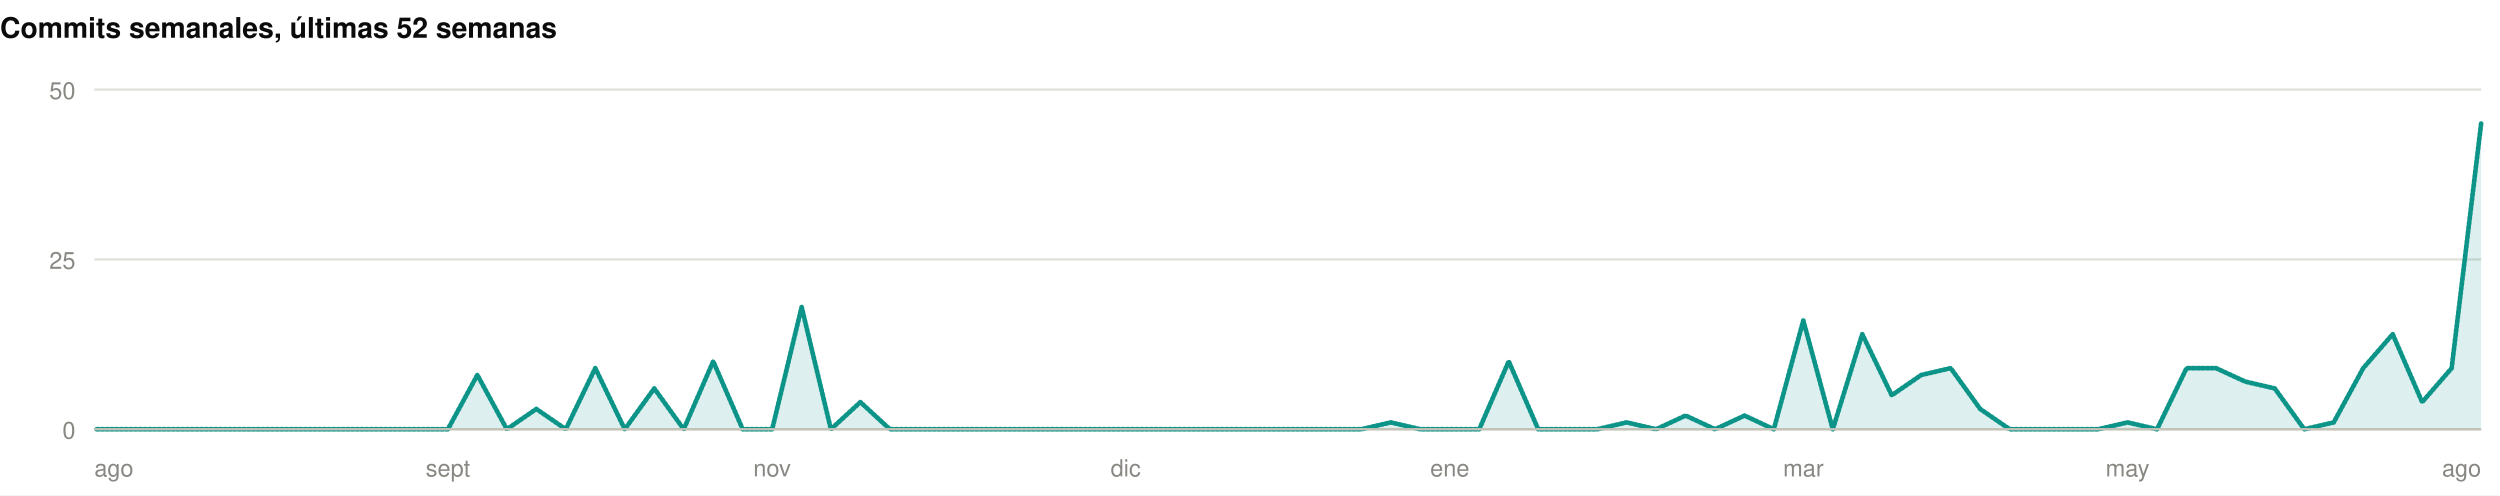
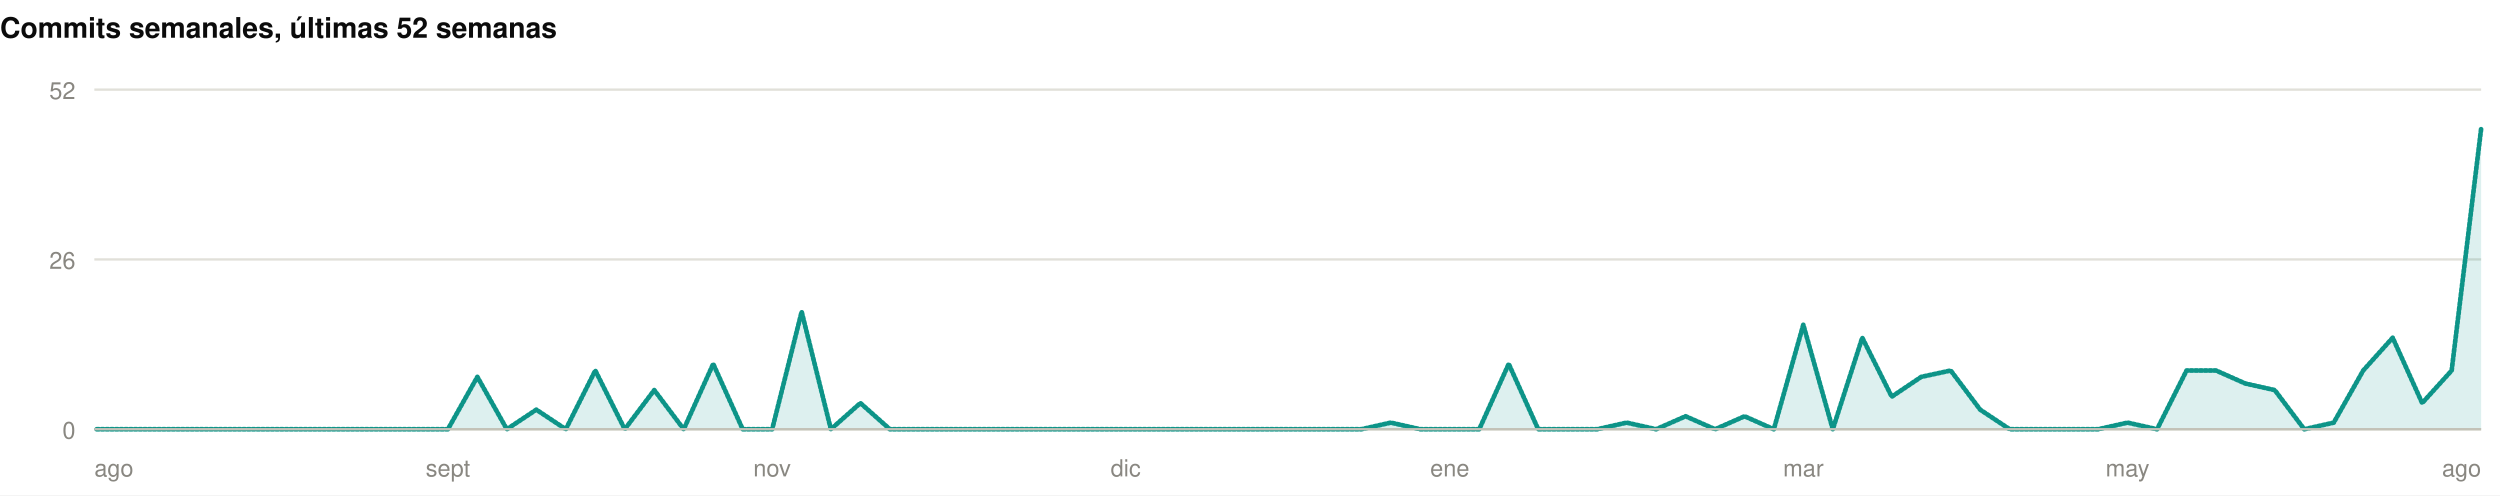
<svg xmlns="http://www.w3.org/2000/svg" width="1060" height="210" viewBox="0 0 1060 210" role="img">
  <rect width="1060" height="210" fill="#ffffff" />
  <style>
@keyframes grow{from{transform:scaleX(0)}}
@keyframes rise{from{opacity:0;transform:translateY(9px)}}
@keyframes fade{from{opacity:0}}
@keyframes draw{to{stroke-dashoffset:0}}
.bar{transform-box:fill-box;transform-origin:left center;animation:grow .9s cubic-bezier(.22,1,.36,1) var(--d,0s) both}
.rise{animation:rise .7s cubic-bezier(.22,1,.36,1) var(--d,0s) both}
.fade{animation:fade .8s ease-out var(--d,0s) both}
.draw{animation:draw 1.7s ease-out .1s both}
@media (prefers-reduced-motion:reduce){
.bar,.rise,.fade,.draw{animation:none;transform:none;opacity:1;stroke-dashoffset:0}
}
</style>
  <g>
    <text x="0" y="16" font-family="-apple-system,BlinkMacSystemFont,'Segoe UI',Helvetica,Arial,sans-serif" font-size="12" font-weight="700" fill="#0b0b0b" text-anchor="start">Commits semanales, últimas 52 semanas</text>
    <line x1="40" y1="182" x2="1052" y2="182" stroke="#e1e0d9" stroke-width="1" />
    <text x="32" y="186" font-family="-apple-system,BlinkMacSystemFont,'Segoe UI',Helvetica,Arial,sans-serif" font-size="10" font-weight="400" fill="#898781" text-anchor="end">0</text>
    <line x1="40" y1="110" x2="1052" y2="110" stroke="#e1e0d9" stroke-width="1" />
-     <text x="32" y="114" font-family="-apple-system,BlinkMacSystemFont,'Segoe UI',Helvetica,Arial,sans-serif" font-size="10" font-weight="400" fill="#898781" text-anchor="end">25</text>
+     <text x="32" y="114" font-family="-apple-system,BlinkMacSystemFont,'Segoe UI',Helvetica,Arial,sans-serif" font-size="10" font-weight="400" fill="#898781" text-anchor="end">26</text>
    <line x1="40" y1="38" x2="1052" y2="38" stroke="#e1e0d9" stroke-width="1" />
-     <text x="32" y="42" font-family="-apple-system,BlinkMacSystemFont,'Segoe UI',Helvetica,Arial,sans-serif" font-size="10" font-weight="400" fill="#898781" text-anchor="end">50</text>
-     <path class="fade" style="--d:.5s" d="M40.0,182.0L52.5,182.0L65.0,182.0L77.5,182.0L90.0,182.0L102.5,182.0L115.0,182.0L127.5,182.0L140.0,182.0L152.4,182.0L164.9,182.0L177.4,182.0L189.9,182.0L202.4,159.0L214.9,182.0L227.4,173.4L239.9,182.0L252.4,156.1L264.9,182.0L277.4,164.7L289.9,182.0L302.4,153.2L314.9,182.0L327.4,182.0L339.9,130.2L352.3,182.0L364.8,170.5L377.3,182.0L389.8,182.0L402.3,182.0L414.8,182.0L427.3,182.0L439.8,182.0L452.3,182.0L464.8,182.0L477.3,182.0L489.8,182.0L502.3,182.0L514.8,182.0L527.3,182.0L539.8,182.0L552.2,182.0L564.7,182.0L577.2,182.0L589.7,179.1L602.2,182.0L614.7,182.0L627.2,182.0L639.7,153.2L652.2,182.0L664.7,182.0L677.2,182.0L689.7,179.1L702.2,182.0L714.7,176.2L727.2,182.0L739.7,176.2L752.1,182.0L764.6,135.9L777.1,182.0L789.6,141.7L802.1,167.6L814.6,159.0L827.1,156.1L839.6,173.4L852.1,182.0L864.6,182.0L877.1,182.0L889.6,182.0L902.1,179.1L914.6,182.0L927.1,156.1L939.6,156.1L952.0,161.8L964.5,164.7L977.0,182.0L989.5,179.1L1002.0,156.1L1014.5,141.7L1027.0,170.5L1039.5,156.1L1052.0,52.4L1052.0,182L40.0,182Z" fill="rgba(13,148,136,0.14)" />
-     <path class="draw" pathLength="1" stroke-dasharray="1" stroke-dashoffset="1" d="M40.0,182.0L52.5,182.0L65.0,182.0L77.5,182.0L90.0,182.0L102.5,182.0L115.0,182.0L127.5,182.0L140.0,182.0L152.4,182.0L164.9,182.0L177.4,182.0L189.9,182.0L202.4,159.0L214.9,182.0L227.4,173.4L239.9,182.0L252.4,156.1L264.9,182.0L277.4,164.7L289.9,182.0L302.4,153.2L314.9,182.0L327.4,182.0L339.9,130.2L352.3,182.0L364.8,170.5L377.3,182.0L389.8,182.0L402.3,182.0L414.8,182.0L427.3,182.0L439.8,182.0L452.3,182.0L464.8,182.0L477.3,182.0L489.8,182.0L502.3,182.0L514.8,182.0L527.3,182.0L539.8,182.0L552.2,182.0L564.7,182.0L577.2,182.0L589.7,179.1L602.2,182.0L614.7,182.0L627.2,182.0L639.7,153.2L652.2,182.0L664.7,182.0L677.2,182.0L689.7,179.1L702.2,182.0L714.7,176.2L727.2,182.0L739.7,176.2L752.1,182.0L764.6,135.9L777.1,182.0L789.6,141.7L802.1,167.6L814.6,159.0L827.1,156.1L839.6,173.4L852.1,182.0L864.6,182.0L877.1,182.0L889.6,182.0L902.1,179.1L914.6,182.0L927.1,156.1L939.6,156.1L952.0,161.8L964.5,164.7L977.0,182.0L989.5,179.1L1002.0,156.1L1014.5,141.7L1027.0,170.5L1039.5,156.1L1052.0,52.4" fill="none" stroke="#0d9488" stroke-width="2" stroke-linejoin="round" stroke-linecap="round" />
+     <text x="32" y="42" font-family="-apple-system,BlinkMacSystemFont,'Segoe UI',Helvetica,Arial,sans-serif" font-size="10" font-weight="400" fill="#898781" text-anchor="end">52</text>
+     <path class="fade" style="--d:.5s" d="M40.0,182.0L52.5,182.0L65.0,182.0L77.5,182.0L90.0,182.0L102.5,182.0L115.0,182.0L127.5,182.0L140.0,182.0L152.4,182.0L164.9,182.0L177.4,182.0L189.9,182.0L202.4,159.8L214.9,182.0L227.4,173.7L239.9,182.0L252.4,157.1L264.9,182.0L277.4,165.4L289.9,182.0L302.4,154.3L314.9,182.0L327.4,182.0L339.9,132.2L352.3,182.0L364.8,170.9L377.3,182.0L389.8,182.0L402.3,182.0L414.8,182.0L427.3,182.0L439.8,182.0L452.3,182.0L464.8,182.0L477.3,182.0L489.8,182.0L502.3,182.0L514.8,182.0L527.3,182.0L539.8,182.0L552.2,182.0L564.7,182.0L577.2,182.0L589.7,179.2L602.2,182.0L614.7,182.0L627.2,182.0L639.7,154.3L652.2,182.0L664.7,182.0L677.2,182.0L689.7,179.2L702.2,182.0L714.7,176.5L727.2,182.0L739.7,176.5L752.1,182.0L764.6,137.7L777.1,182.0L789.6,143.2L802.1,168.2L814.6,159.8L827.1,157.1L839.6,173.7L852.1,182.0L864.6,182.0L877.1,182.0L889.6,182.0L902.1,179.2L914.6,182.0L927.1,157.1L939.6,157.1L952.0,162.6L964.5,165.4L977.0,182.0L989.5,179.2L1002.0,157.1L1014.5,143.2L1027.0,170.9L1039.5,157.1L1052.0,54.6L1052.0,182L40.0,182Z" fill="rgba(13,148,136,0.14)" />
+     <path class="draw" pathLength="1" stroke-dasharray="1" stroke-dashoffset="1" d="M40.0,182.0L52.5,182.0L65.0,182.0L77.5,182.0L90.0,182.0L102.5,182.0L115.0,182.0L127.5,182.0L140.0,182.0L152.4,182.0L164.9,182.0L177.4,182.0L189.9,182.0L202.4,159.8L214.9,182.0L227.4,173.7L239.9,182.0L252.4,157.1L264.9,182.0L277.4,165.4L289.9,182.0L302.4,154.3L314.9,182.0L327.4,182.0L339.9,132.2L352.3,182.0L364.8,170.9L377.3,182.0L389.8,182.0L402.3,182.0L414.8,182.0L427.3,182.0L439.8,182.0L452.3,182.0L464.8,182.0L477.3,182.0L489.8,182.0L502.3,182.0L514.8,182.0L527.3,182.0L539.8,182.0L552.2,182.0L564.7,182.0L577.2,182.0L589.7,179.2L602.2,182.0L614.7,182.0L627.2,182.0L639.7,154.3L652.2,182.0L664.7,182.0L677.2,182.0L689.7,179.2L702.2,182.0L714.7,176.5L727.2,182.0L739.7,176.5L752.1,182.0L764.6,137.7L777.1,182.0L789.6,143.2L802.1,168.2L814.6,159.8L827.1,157.1L839.6,173.7L852.1,182.0L864.6,182.0L877.1,182.0L889.6,182.0L902.1,179.2L914.6,182.0L927.1,157.1L939.6,157.1L952.0,162.6L964.5,165.4L977.0,182.0L989.5,179.2L1002.0,157.1L1014.5,143.2L1027.0,170.9L1039.5,157.1L1052.0,54.6" fill="none" stroke="#0d9488" stroke-width="2" stroke-linejoin="round" stroke-linecap="round" />
    <line x1="40" y1="182" x2="1052" y2="182" stroke="#c3c2b7" stroke-width="1" />
    <text x="40" y="202" font-family="-apple-system,BlinkMacSystemFont,'Segoe UI',Helvetica,Arial,sans-serif" font-size="10" font-weight="400" fill="#898781" text-anchor="start">ago</text>
    <text x="189.926" y="202" font-family="-apple-system,BlinkMacSystemFont,'Segoe UI',Helvetica,Arial,sans-serif" font-size="10" font-weight="400" fill="#898781" text-anchor="middle">sept</text>
    <text x="327.358" y="202" font-family="-apple-system,BlinkMacSystemFont,'Segoe UI',Helvetica,Arial,sans-serif" font-size="10" font-weight="400" fill="#898781" text-anchor="middle">nov</text>
    <text x="477.284" y="202" font-family="-apple-system,BlinkMacSystemFont,'Segoe UI',Helvetica,Arial,sans-serif" font-size="10" font-weight="400" fill="#898781" text-anchor="middle">dic</text>
    <text x="614.716" y="202" font-family="-apple-system,BlinkMacSystemFont,'Segoe UI',Helvetica,Arial,sans-serif" font-size="10" font-weight="400" fill="#898781" text-anchor="middle">ene</text>
    <text x="764.642" y="202" font-family="-apple-system,BlinkMacSystemFont,'Segoe UI',Helvetica,Arial,sans-serif" font-size="10" font-weight="400" fill="#898781" text-anchor="middle">mar</text>
    <text x="902.074" y="202" font-family="-apple-system,BlinkMacSystemFont,'Segoe UI',Helvetica,Arial,sans-serif" font-size="10" font-weight="400" fill="#898781" text-anchor="middle">may</text>
    <text x="1052" y="202" font-family="-apple-system,BlinkMacSystemFont,'Segoe UI',Helvetica,Arial,sans-serif" font-size="10" font-weight="400" fill="#898781" text-anchor="end">ago</text>
  </g>
</svg>
